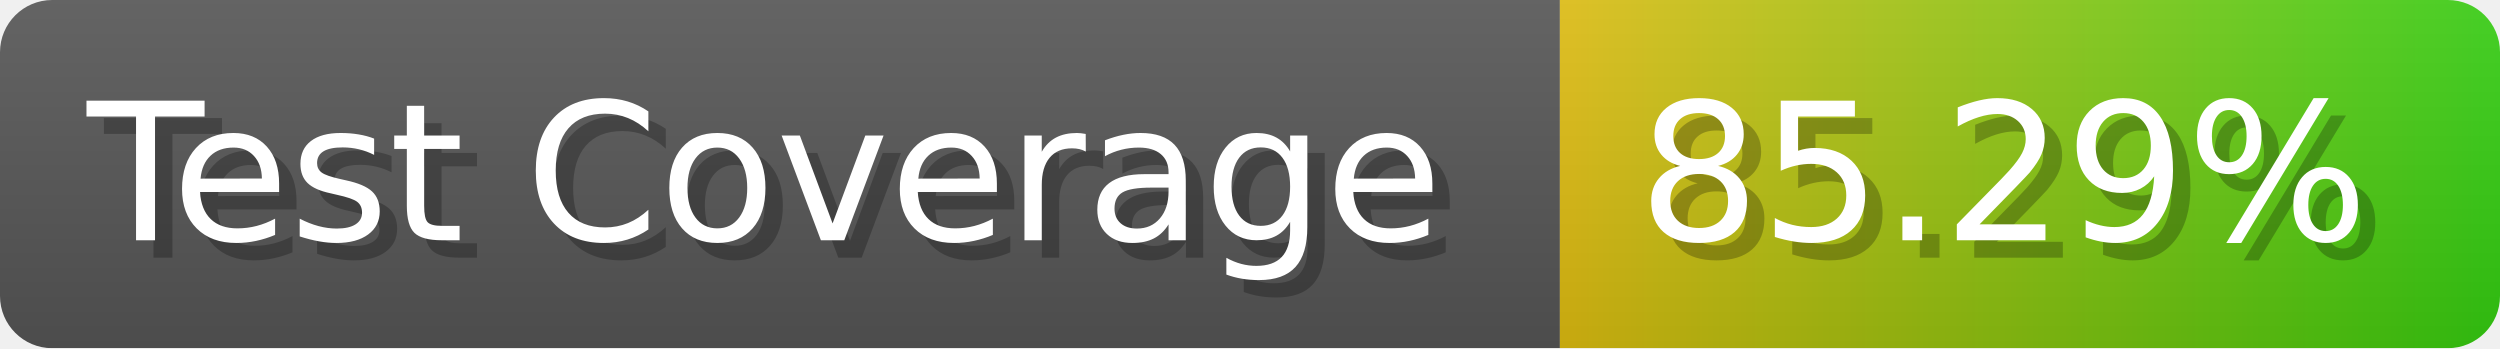
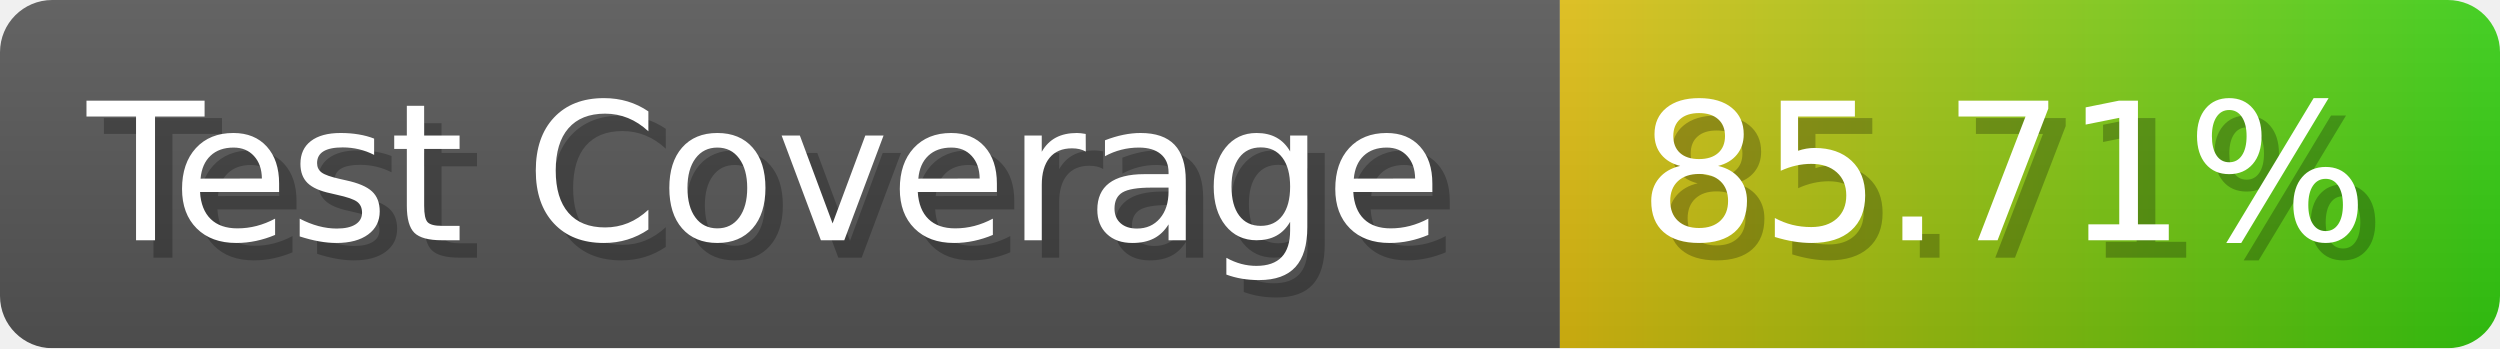
- <svg xmlns="http://www.w3.org/2000/svg" width="143.6" height="20" viewBox="0 0 1436 200" role="img" aria-label="Test Coverage: 85.29%">
+ <svg xmlns="http://www.w3.org/2000/svg" width="143.6" height="20" viewBox="0 0 1436 200" role="img" aria-label="Test Coverage: 85.71%">
  <linearGradient id="a" x2="0" y2="100%">
    <stop offset="0" stop-opacity=".1" stop-color="#EEE" />
    <stop offset="1" stop-opacity=".1" />
  </linearGradient>
  <mask id="m">
    <rect width="1436" height="200" rx="30" fill="#FFF" />
  </mask>
  <g mask="url(#m)">
    <rect width="896" height="200" fill="#555" />
    <rect width="540" height="200" fill="url(#x)" x="896" />
    <rect width="1436" height="200" fill="url(#a)" />
  </g>
  <g aria-hidden="true" fill="#fff" text-anchor="start" font-family="Verdana,DejaVu Sans,sans-serif" font-size="110">
    <text x="60" y="148" textLength="796" fill="#000" opacity="0.25">Test Coverage</text>
    <text x="50" y="138" textLength="796">Test Coverage</text>
-     <text x="951" y="148" textLength="440" fill="#000" opacity="0.25">85.29%</text>
-     <text x="941" y="138" textLength="440">85.29%</text>
+     <text x="951" y="148" textLength="440" fill="#000" opacity="0.25">85.71%</text>
+     <text x="941" y="138" textLength="440">85.71%</text>
  </g>
  <linearGradient id="x" x1="0%" y1="0%" x2="100%" y2="0%">
    <stop offset="0%" style="stop-color:#DB1" />
    <stop offset="100%" style="stop-color:#3C1" />
  </linearGradient>
</svg>
